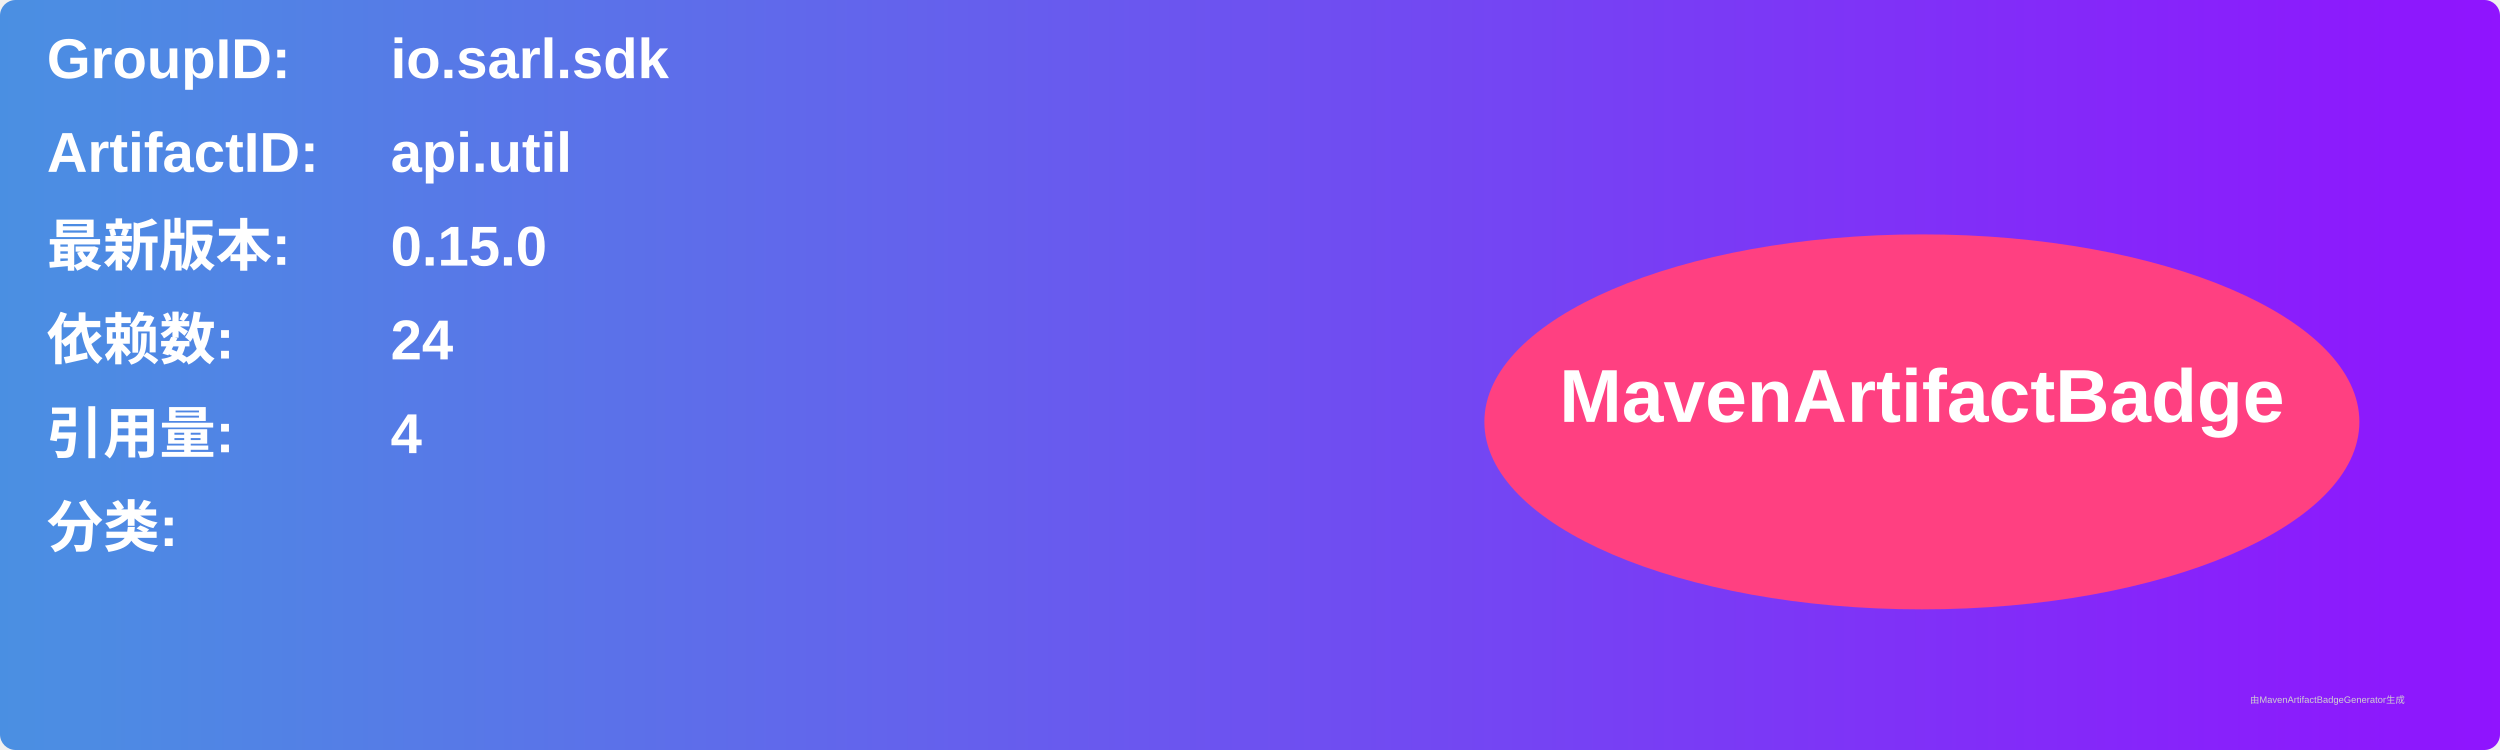
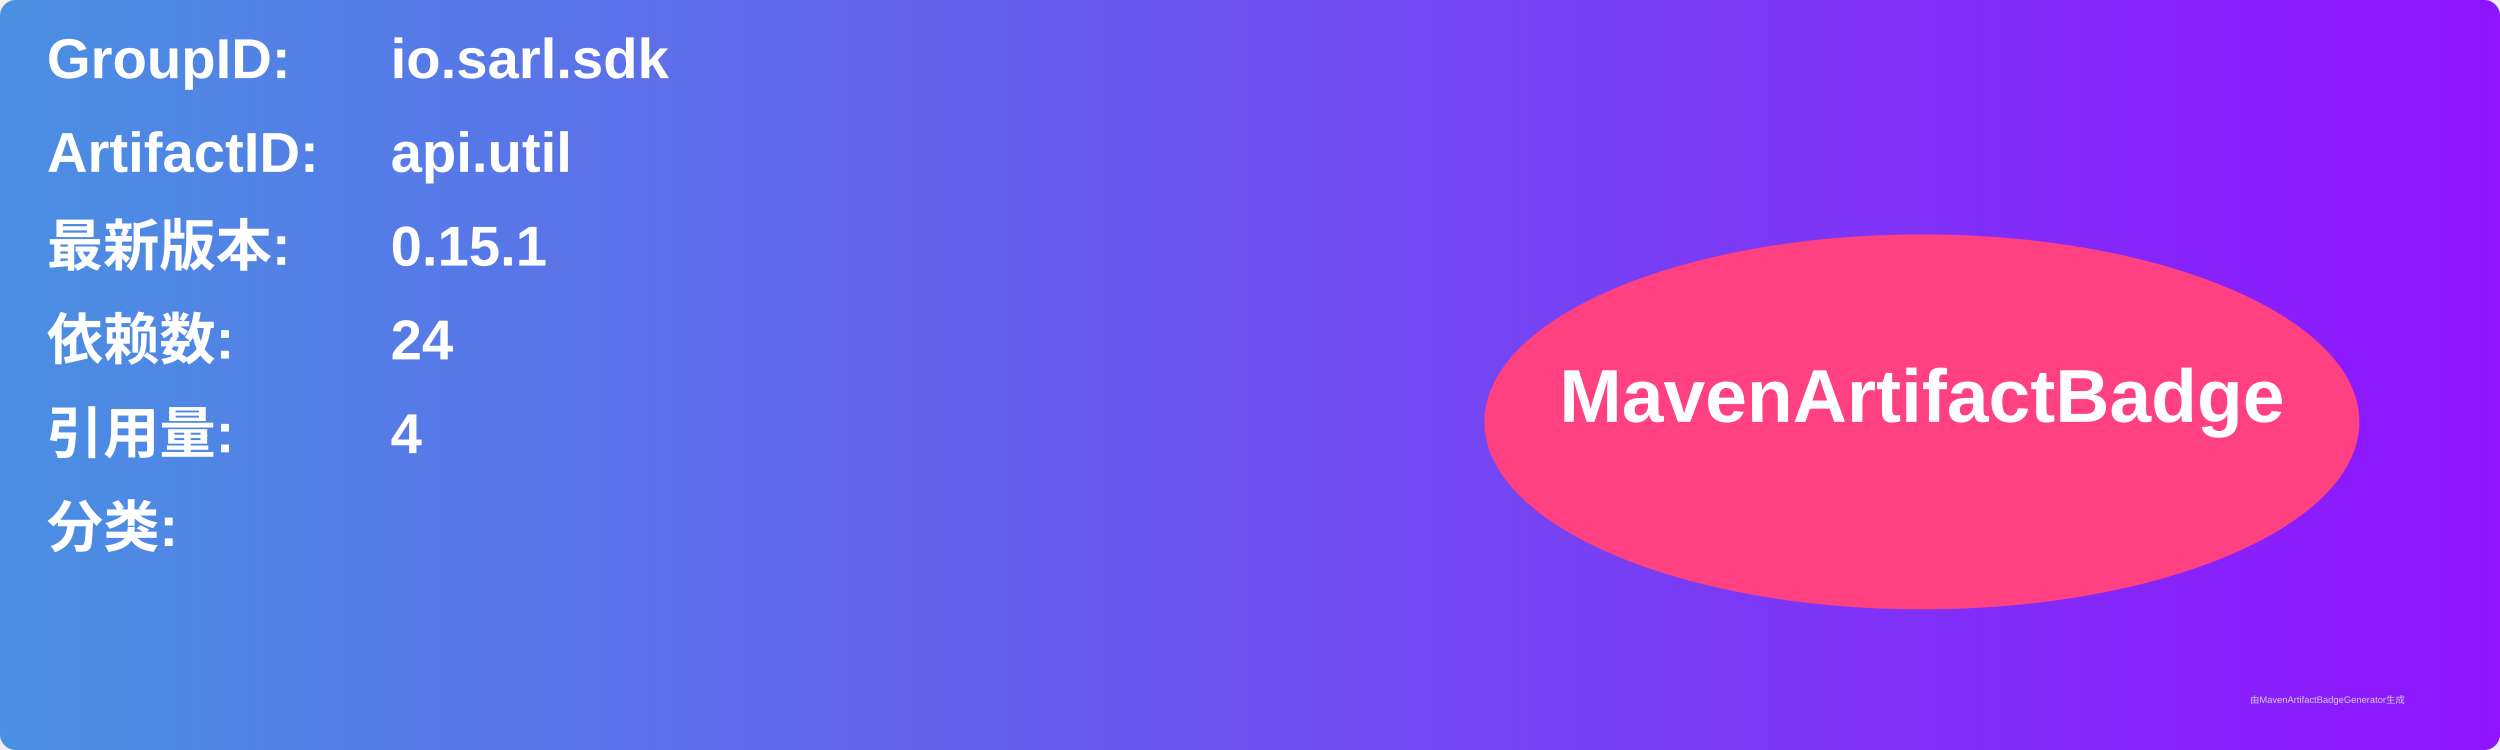
<svg xmlns="http://www.w3.org/2000/svg" width="800" height="240" viewBox="0 0 800 240">
  <linearGradient id="grad" x1="0%" y1="0%" x2="100%" y2="0%">
    <stop offset="0%" stop-color="#4a90e2" />
    <stop offset="100%" stop-color="#9013fe" />
  </linearGradient>
  <rect width="100%" height="100%" rx="5" ry="5" fill="url(#grad)" />
  <g transform="translate(15, 15)">
    <text x="0" y="10" font-family="Arial" font-size="18" fill="white" font-weight="bold" width="260">GroupID:</text>
    <text x="110" y="10" font-family="Arial" font-size="18" fill="white" font-weight="bold" width="460">io.sarl.sdk</text>
    <text x="0" y="40" font-family="Arial" font-size="18" fill="white" font-weight="bold" width="260">ArtifactID:</text>
    <text x="110" y="40" font-family="Arial" font-size="18" fill="white" font-weight="bold" width="460">api.util</text>
    <text x="0" y="70" font-family="Arial" font-size="18" fill="white" font-weight="bold">最新版本:</text>
    <text x="110" y="70" font-family="Arial" font-size="18" fill="white" font-weight="bold">
-       <tspan font-weight="bold">0.15.0</tspan>
+       <tspan font-weight="bold">0.15.1</tspan>
    </text>
    <text x="0" y="100" font-family="Arial" font-size="18" fill="white" font-weight="bold">依赖数: </text>
    <text x="110" y="100" font-family="Arial" font-size="18" fill="white">
      <tspan font-weight="bold">24</tspan>
    </text>
    <text x="0" y="130" font-family="Arial" font-size="18" fill="white" font-weight="bold">引用量: </text>
    <text x="110" y="130" font-family="Arial" font-size="18" fill="white">
      <tspan font-weight="bold">4</tspan>
    </text>
    <text x="0" y="160" font-family="Arial" font-size="18" fill="white" font-weight="bold">分类:</text>
    <text x="10" y="190" font-family="Arial" font-size="10" fill="white">
      <tspan font-weight="bold" />
    </text>
    <ellipse cx="600" cy="120" rx="140" ry="60" fill="#ff4081" />
    <text x="600" y="120" text-anchor="middle" font-family="Arial" font-size="24" fill="white" font-weight="bold">MavenArtifactBadge</text>
  </g>
  <text x="720" y="225" font-family="Arial" font-size="3" fill="#d0d0d0">由MavenArtifactBadgeGenerator生成</text>
</svg>
